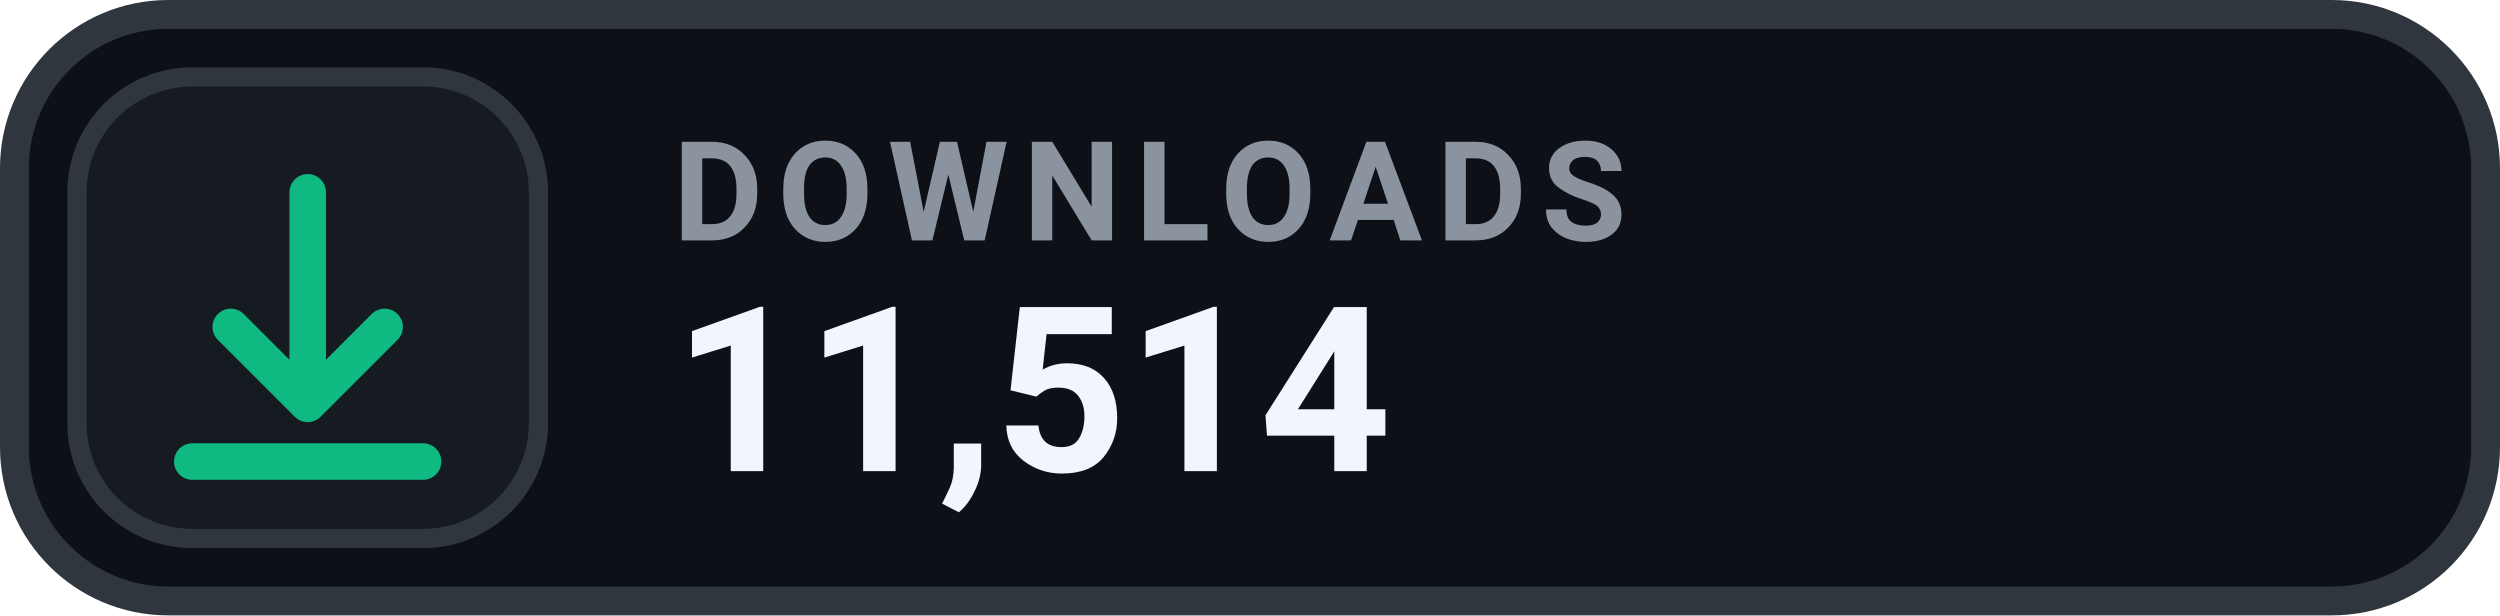
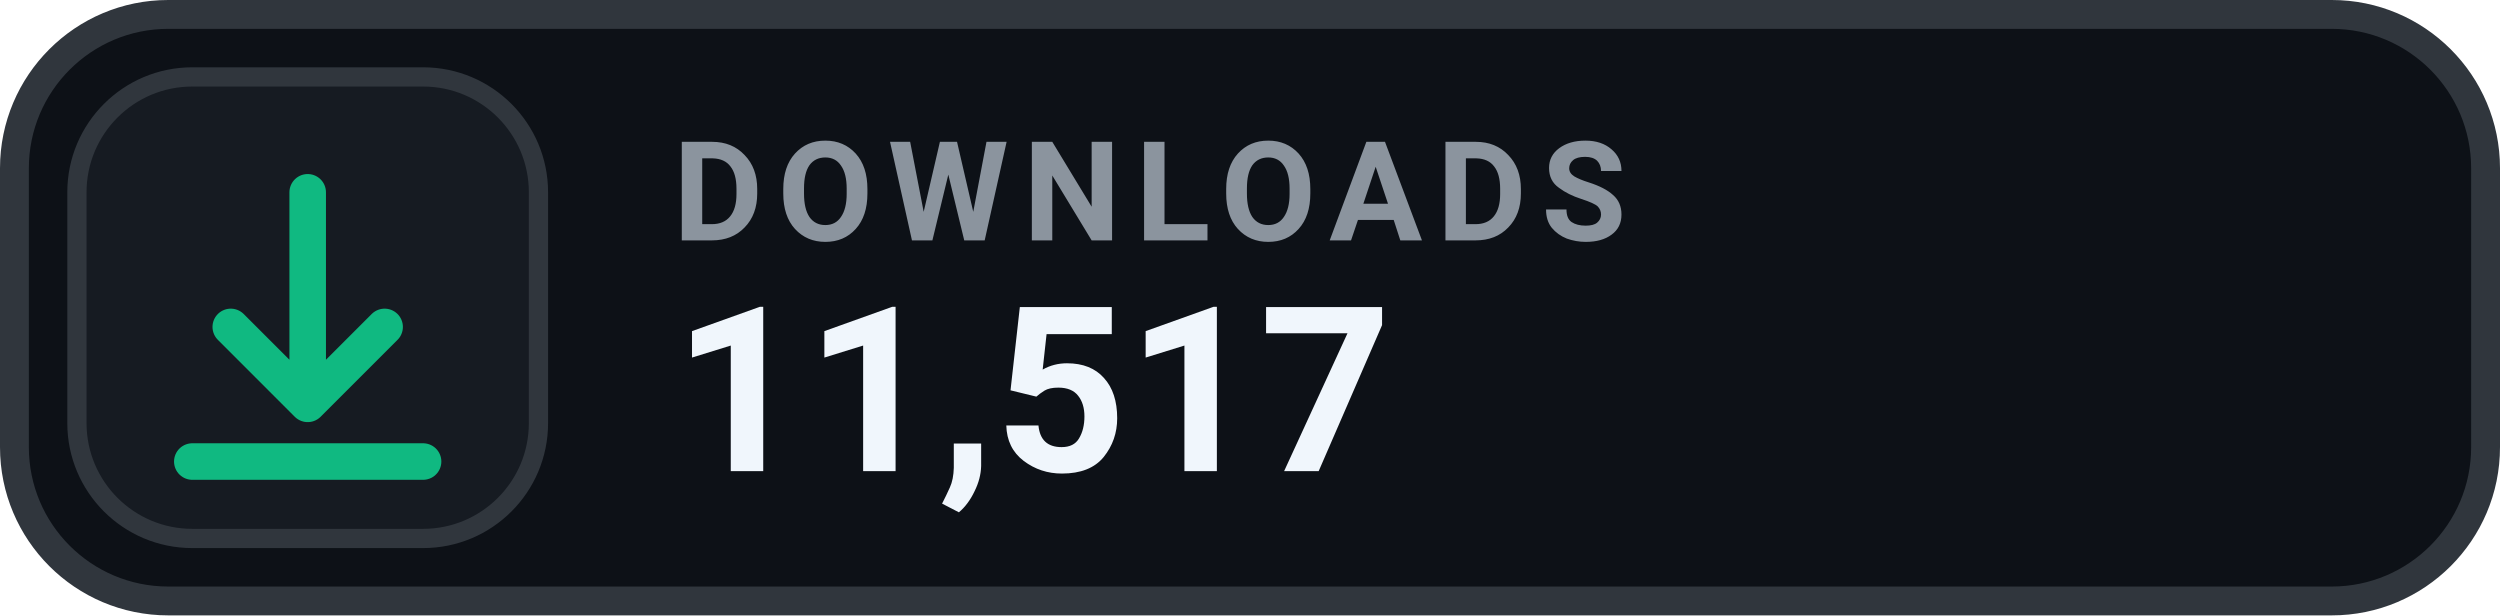
- <svg xmlns="http://www.w3.org/2000/svg" width="130" height="32" viewBox="0 0 130 32" role="img" aria-label="DOWNLOADS 11,514">
+ <svg xmlns="http://www.w3.org/2000/svg" width="130" height="32" viewBox="0 0 130 32" role="img" aria-label="DOWNLOADS 11,517">
  <rect x=".75" y=".75" width="128.5" height="30.5" rx="8" fill="#0D1117" stroke="#30363D" stroke-width="1.5" />
  <rect x="4" y="4" width="24" height="24" rx="6" fill="#161B22" stroke="#30363D" stroke-width="1" />
  <g transform="translate(16 16)" style="color:#10B981;">
    <path d="M0 -6 v11 m0 0 l4 -4 m-4 4 l-4 -4 M-6 8 h12" fill="none" stroke="currentColor" stroke-width="1.9" stroke-linecap="round" stroke-linejoin="round" />
  </g>
  <text x="35" y="12.5" fill="#8B949E" font-family="-apple-system,BlinkMacSystemFont,'Segoe UI',Roboto,Helvetica,Arial,sans-serif" font-size="7.2" font-weight="700" letter-spacing=".75">DOWNLOADS</text>
-   <text x="35" y="24.5" fill="#F0F6FC" font-family="-apple-system,BlinkMacSystemFont,'Segoe UI',Roboto,Helvetica,Arial,sans-serif" font-size="12" font-weight="700">11,514</text>
+   <text x="35" y="24.5" fill="#F0F6FC" font-family="-apple-system,BlinkMacSystemFont,'Segoe UI',Roboto,Helvetica,Arial,sans-serif" font-size="12" font-weight="700">11,517</text>
</svg>
